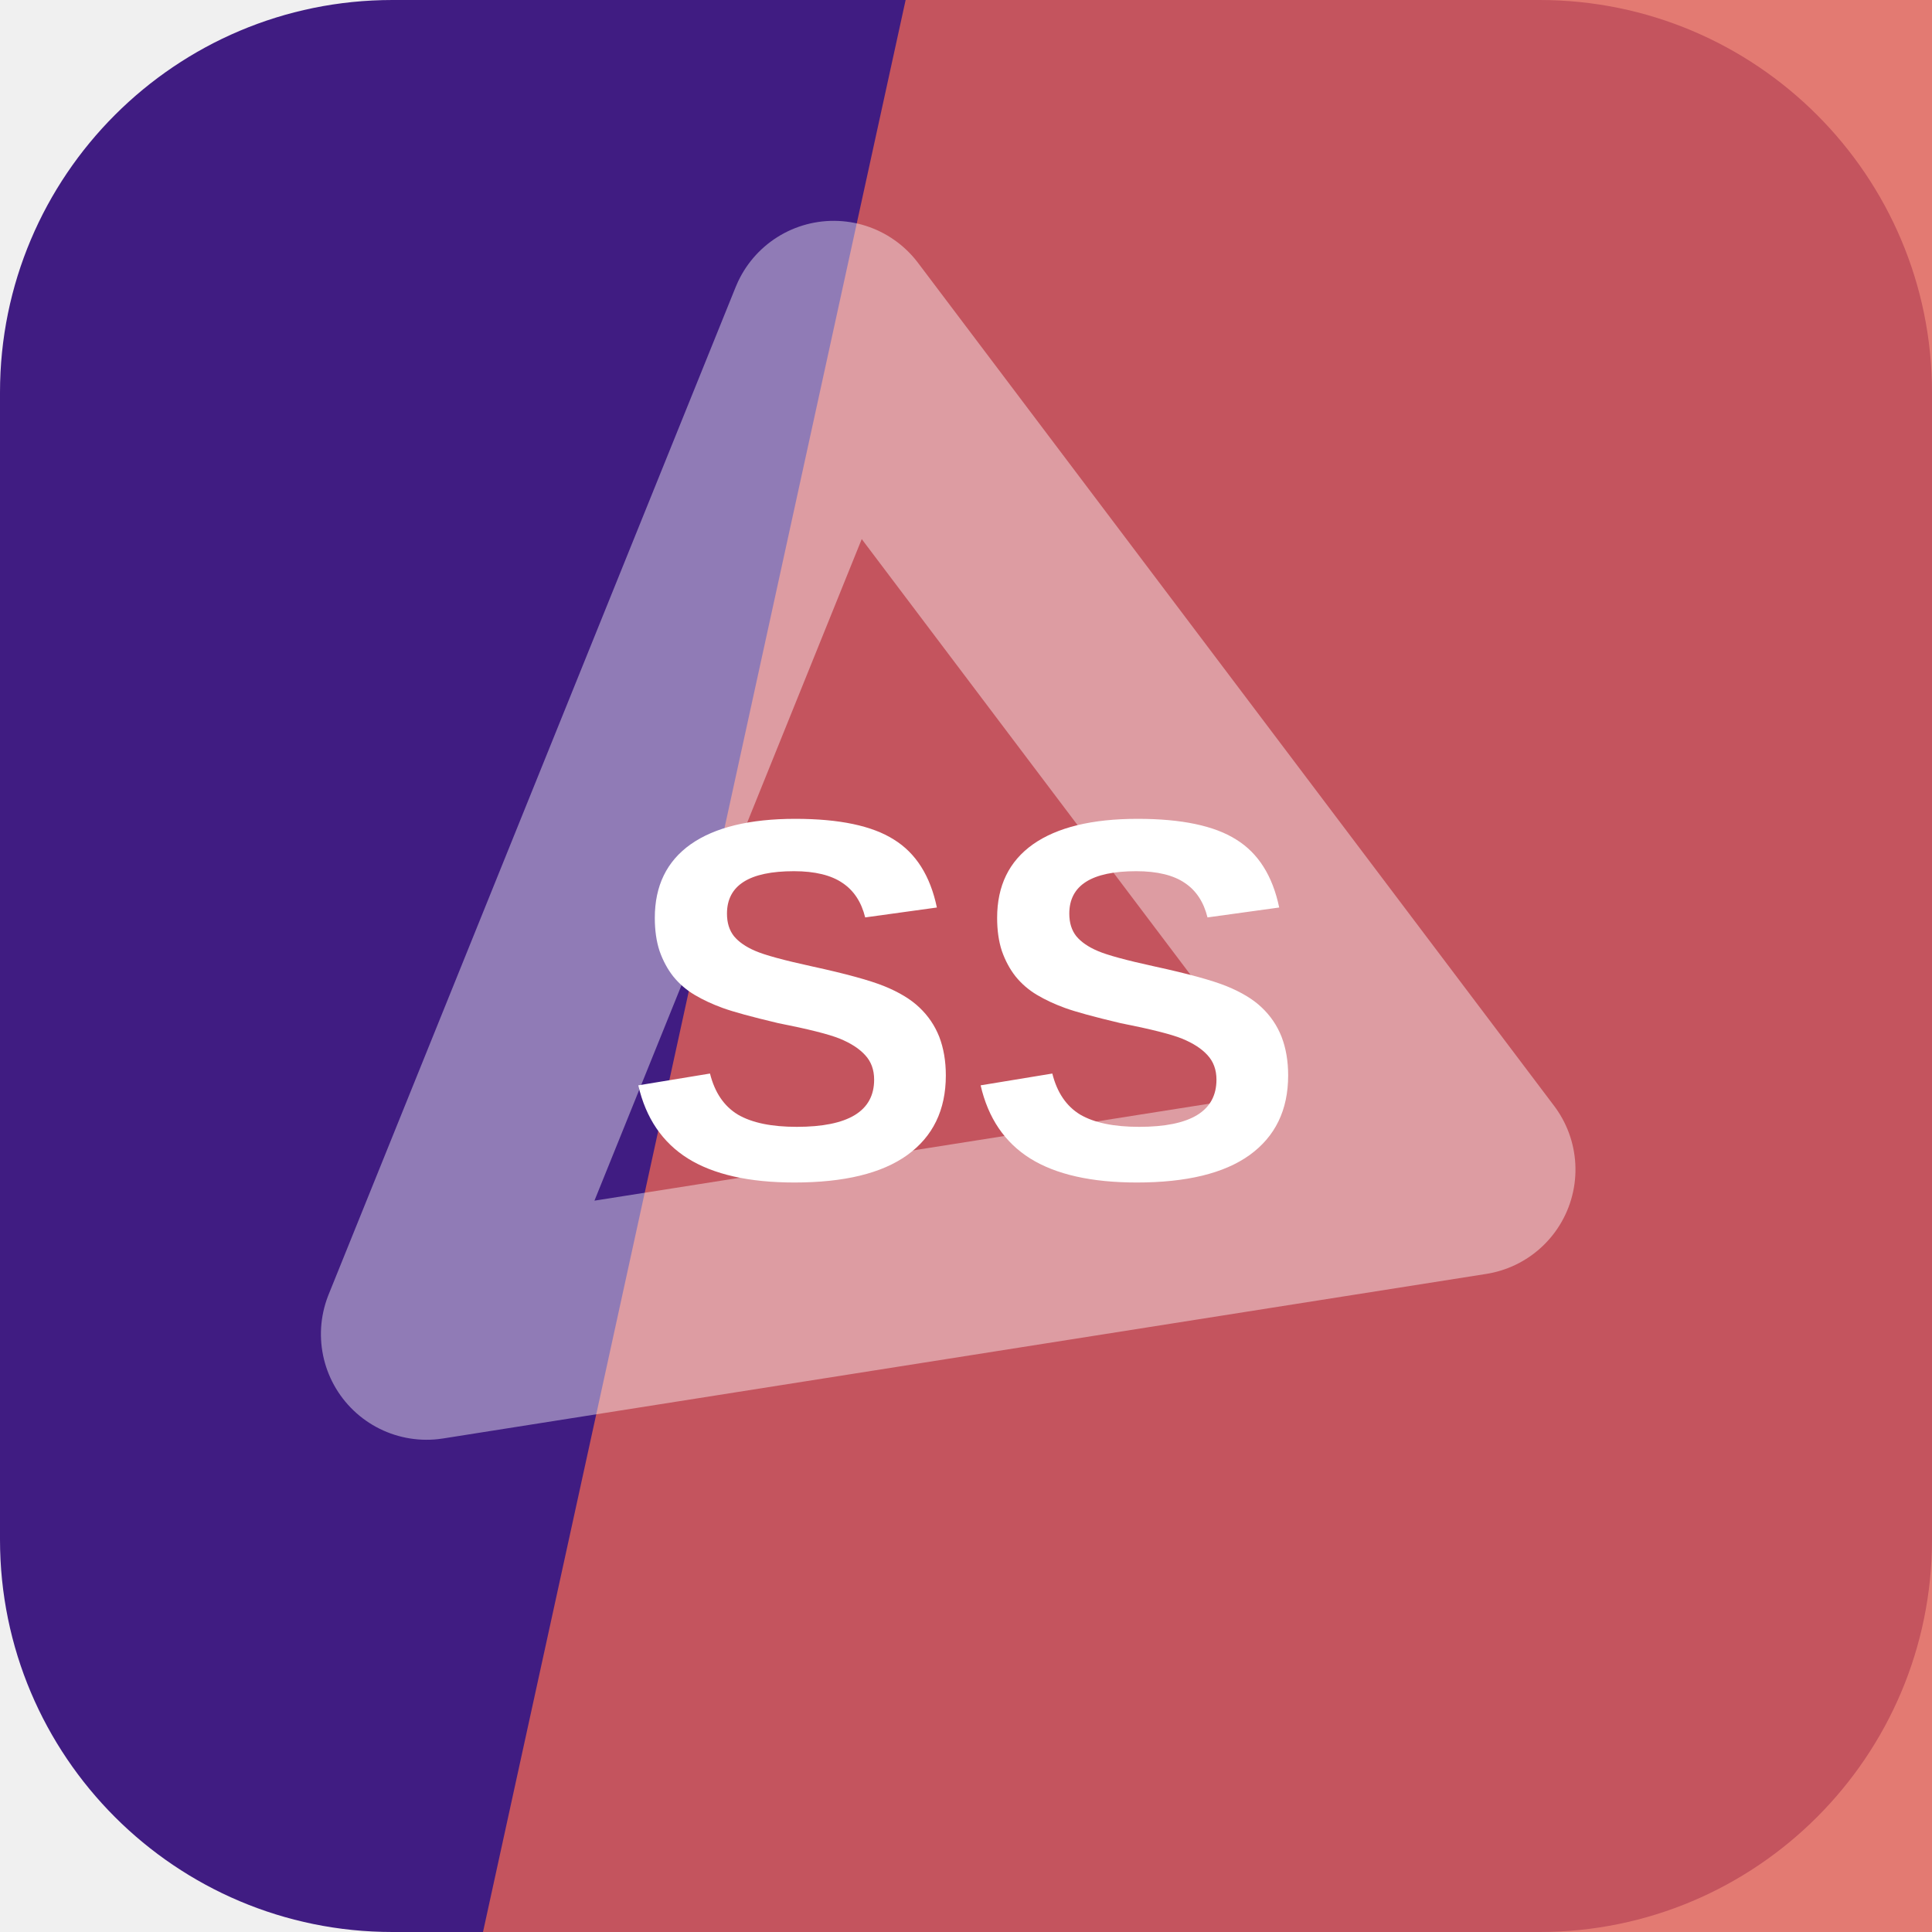
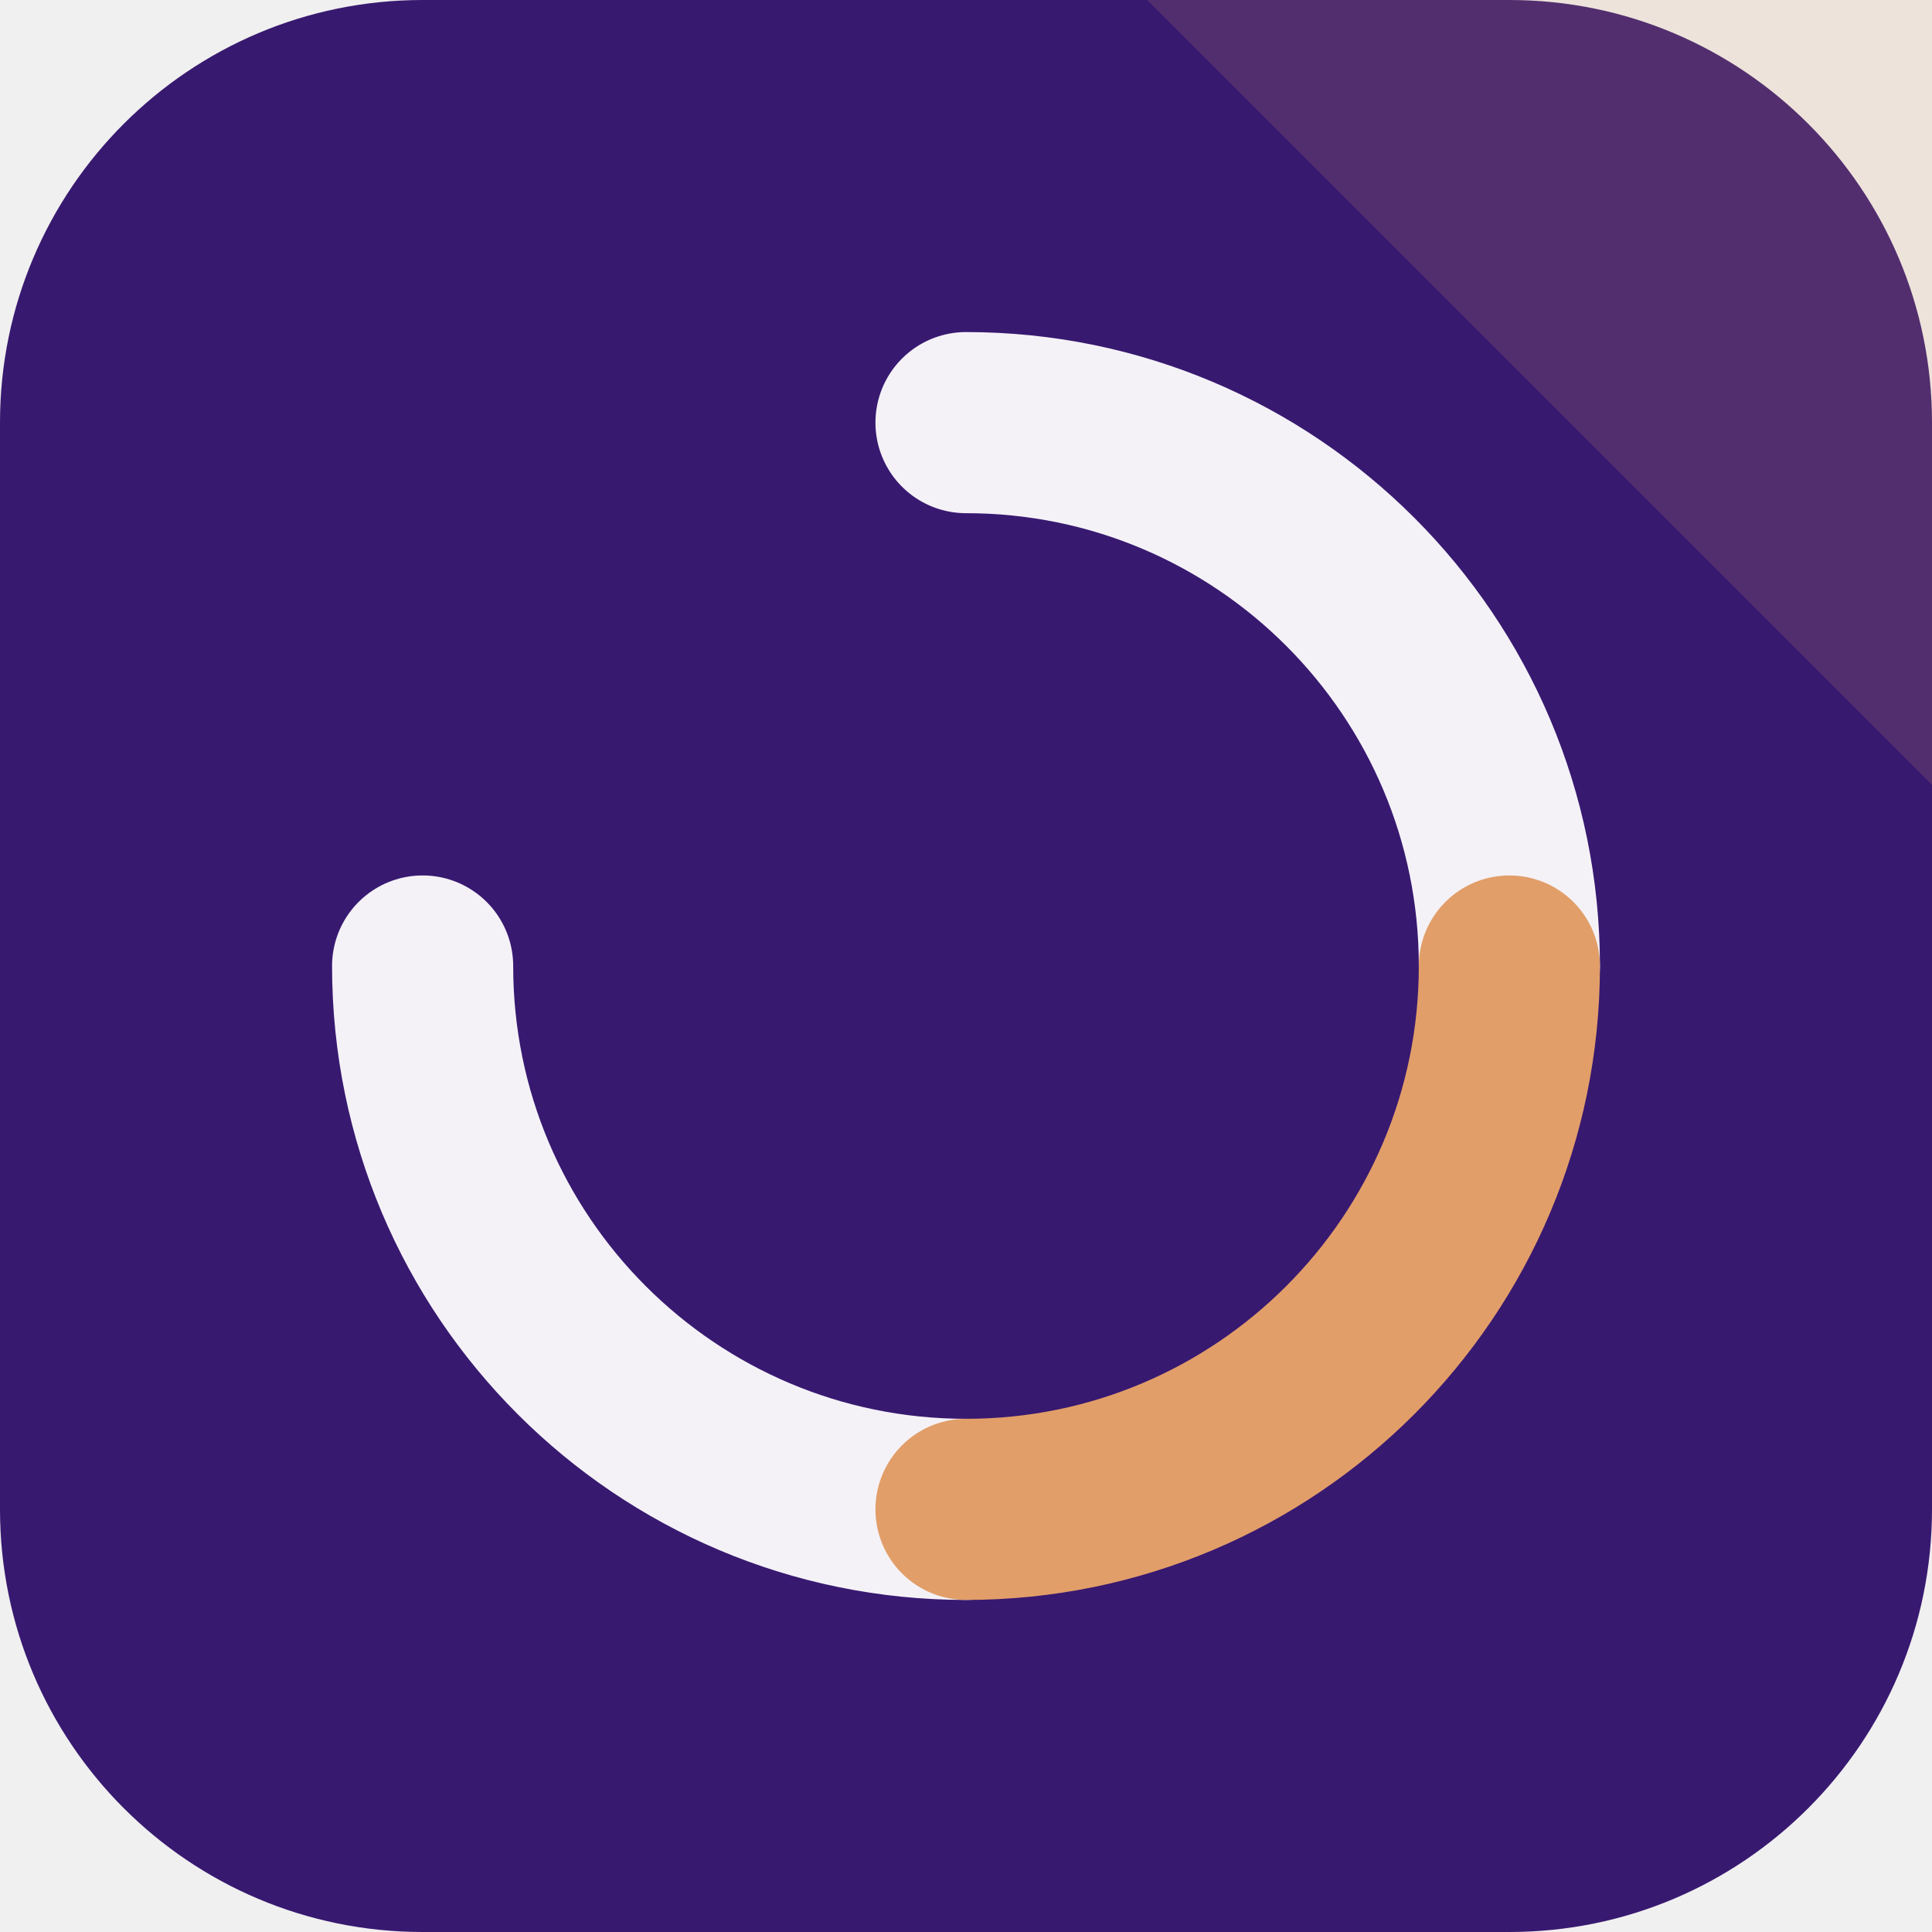
<svg xmlns="http://www.w3.org/2000/svg" width="64" height="64" viewBox="0 0 64 64" role="img">
-   <rect width="64" height="64" rx="13" fill="hsl(261 65% 31%)" />
-   <path d="M30 0h34v64H16Z" fill="hsl(4 69% 61%)" opacity="0.82" />
-   <g transform="rotate(292 32 32)" opacity="0.42">
-     <path d="M14 20h36L32 50Z" fill="none" stroke="#ffffff" stroke-width="7" stroke-linejoin="round" />
+   <rect width="64" height="64" rx="14" fill="hsl(261 63% 27%)" />
+   <path d="M64 0v26L38 0Z" fill="hsl(26 68% 65%)" opacity="0.16" />
+   <g transform="rotate(0 32 32)">
+     <g fill="none" stroke="hsl(261 24% 96%)" stroke-width="6" stroke-linecap="round">
+       <path d="M32 14a18 18 0 0 1 18 18" />
+       <path d="M32 50a18 18 0 0 1-18-18" />
+     </g>
+     <path d="M50 32a18 18 0 0 1-18 18" fill="none" stroke="hsl(26 68% 65%)" stroke-width="6" stroke-linecap="round" />
  </g>
-   <text x="32" y="39" text-anchor="middle" fill="#ffffff" font-family="Arial,Helvetica,sans-serif" font-size="17" font-weight="700" letter-spacing="0">SS</text>
</svg>
